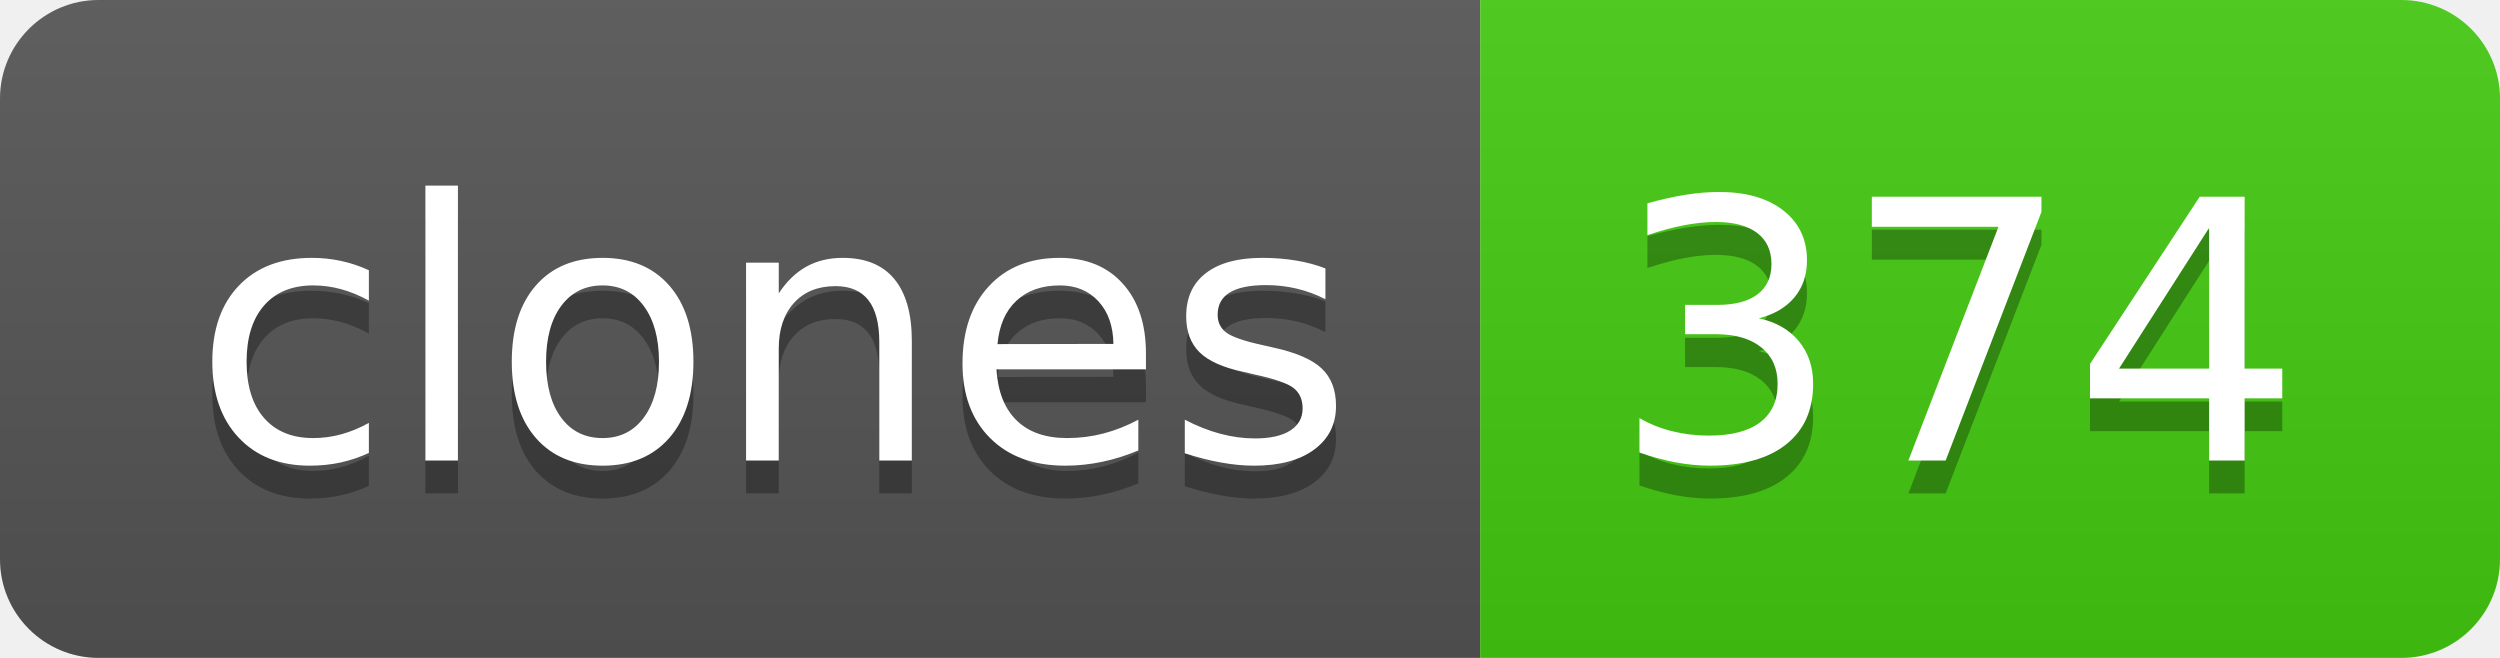
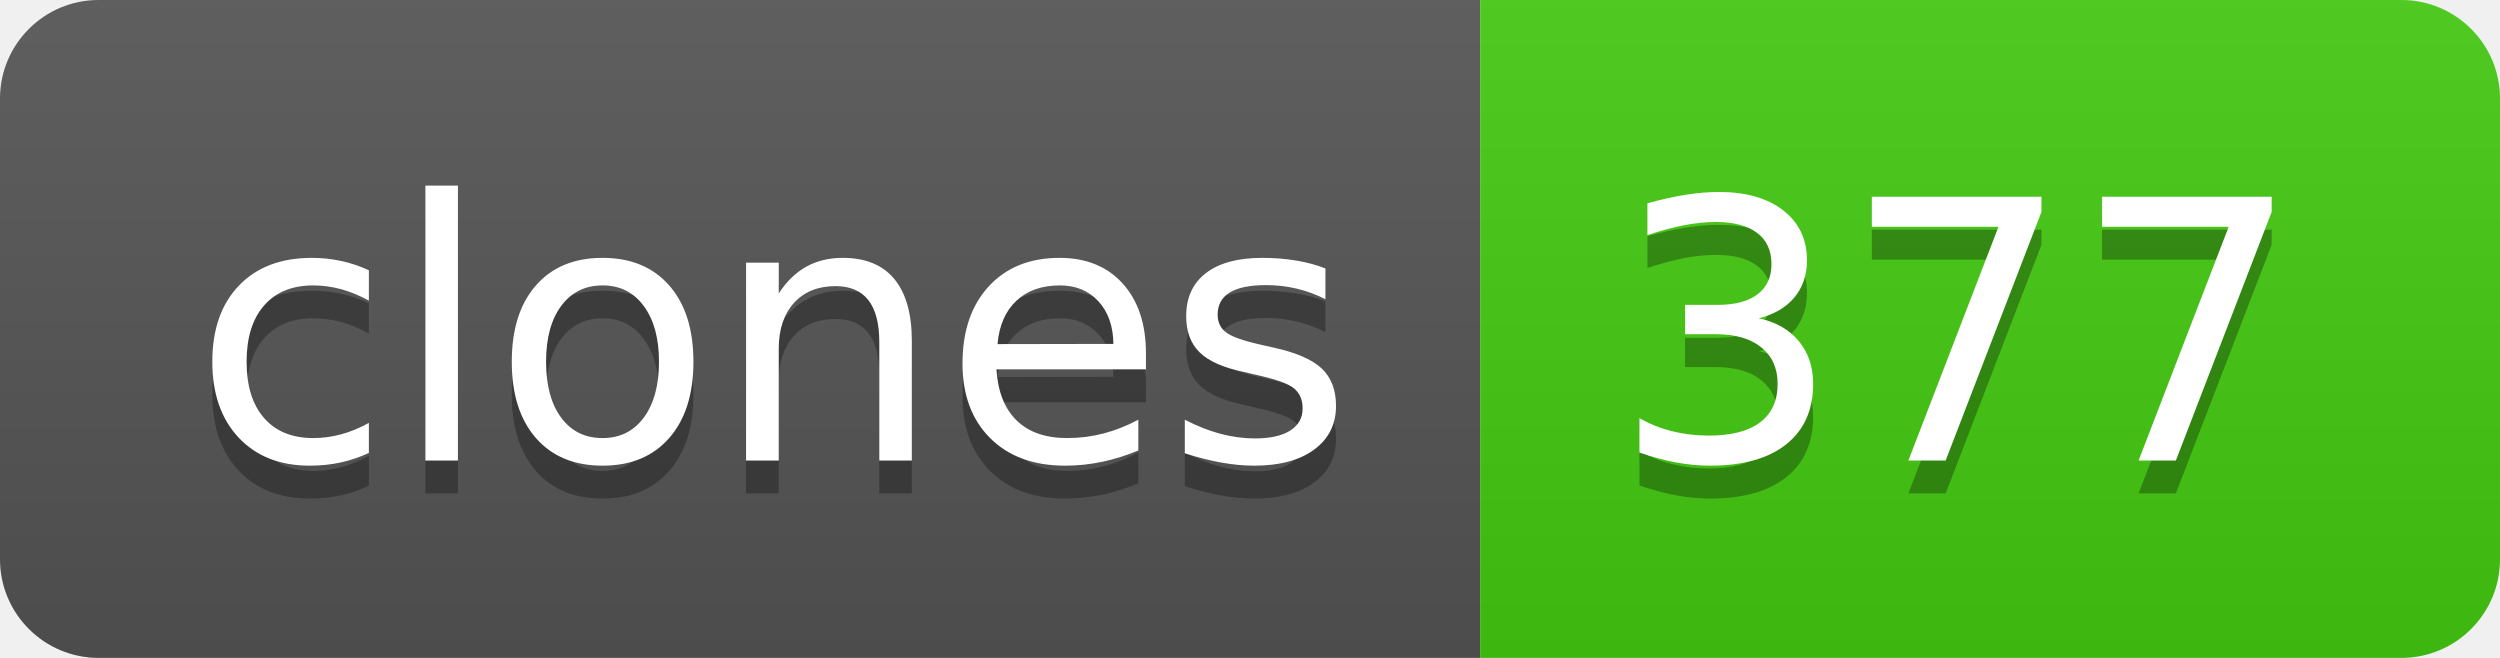
- <svg xmlns="http://www.w3.org/2000/svg" width="76" height="20" role="img" aria-label="clones: 374">
+ <svg xmlns="http://www.w3.org/2000/svg" width="76" height="20" role="img" aria-label="clones: 377">
  <linearGradient id="s" x2="0" y2="100%">
    <stop offset="0" stop-color="#bbb" stop-opacity=".1" />
    <stop offset="1" stop-opacity=".1" />
  </linearGradient>
  <clipPath id="r">
    <rect width="76" height="20" rx="3" fill="#fff" />
  </clipPath>
  <g clip-path="url(#r)">
    <rect width="45" height="20" fill="#555" />
    <rect x="45" width="31" height="20" fill="#4c1" />
    <rect width="76" height="20" fill="url(#s)" />
  </g>
  <g fill="#fff" text-anchor="middle" font-family="Verdana,Geneva,DejaVu Sans,sans-serif" text-rendering="geometricPrecision" font-size="110">
    <text aria-hidden="true" x="235" y="150" fill="#010101" fill-opacity=".3" transform="scale(.1)" textLength="350">clones</text>
    <text x="235" y="140" transform="scale(.1)" fill="#fff" textLength="350">clones</text>
-     <text aria-hidden="true" x="595" y="150" fill="#010101" fill-opacity=".3" transform="scale(.1)" textLength="210">374</text>
-     <text x="595" y="140" transform="scale(.1)" fill="#fff" textLength="210">374</text>
+     <text aria-hidden="true" x="595" y="150" fill="#010101" fill-opacity=".3" transform="scale(.1)" textLength="210">377</text>
+     <text x="595" y="140" transform="scale(.1)" fill="#fff" textLength="210">377</text>
  </g>
</svg>
